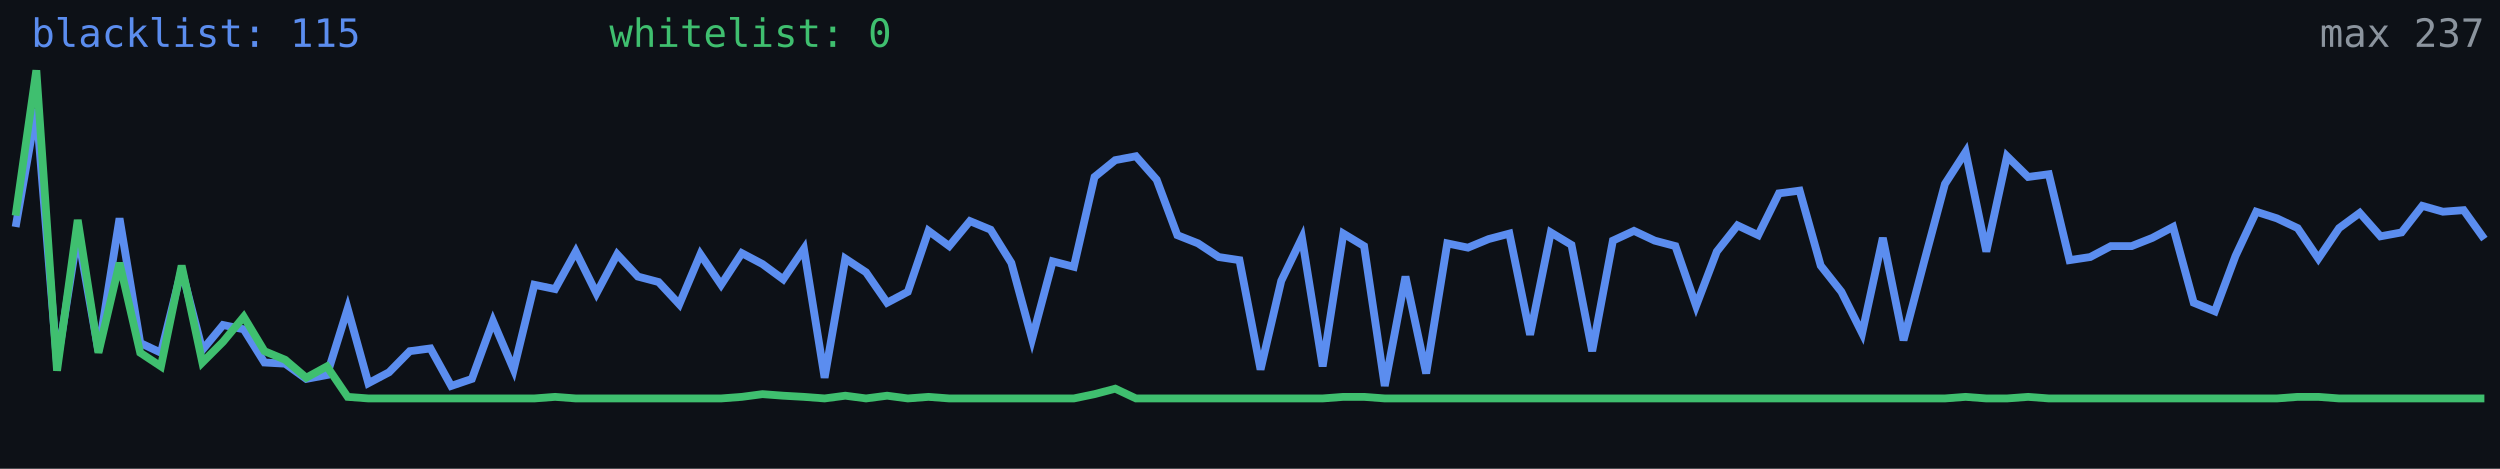
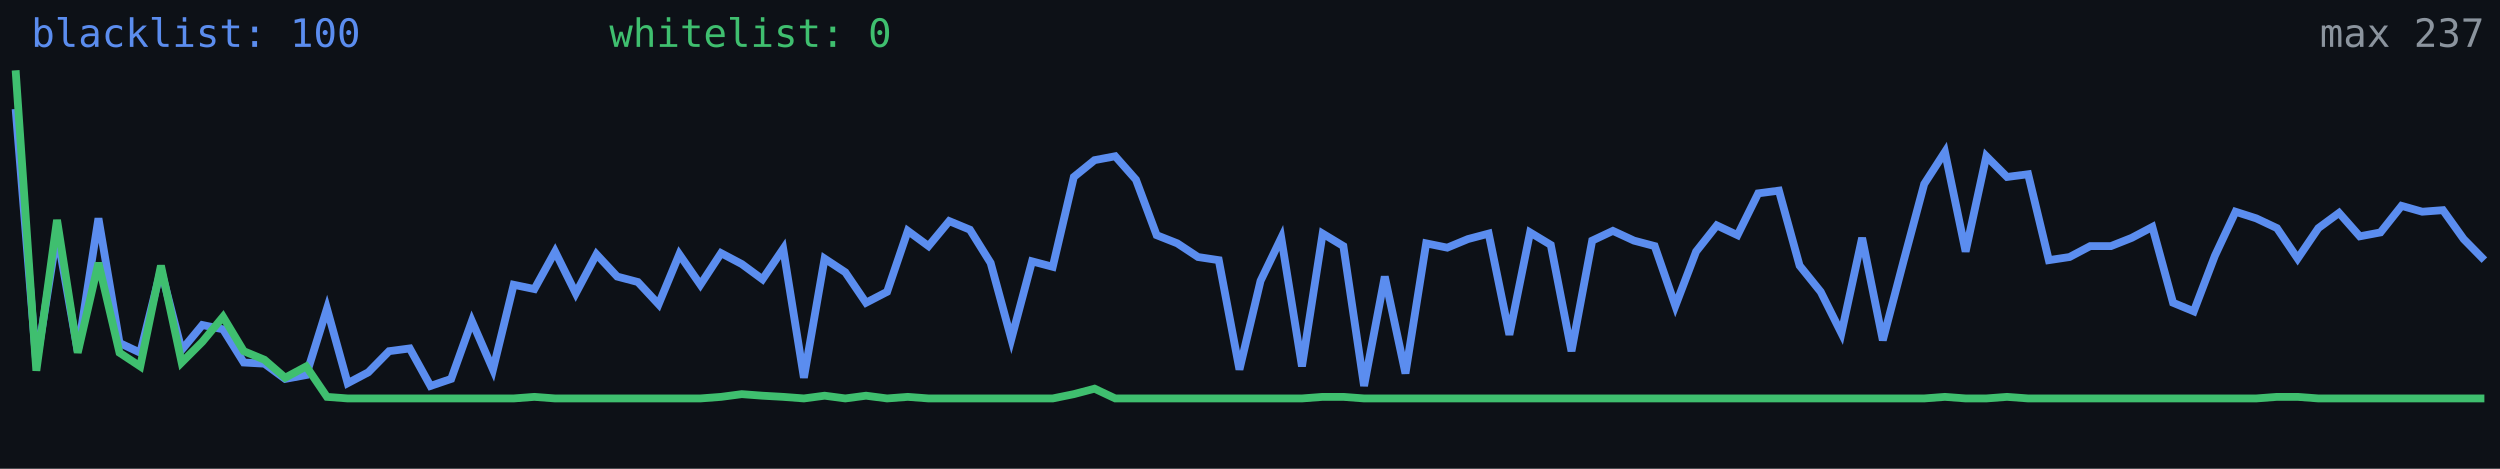
<svg xmlns="http://www.w3.org/2000/svg" width="640" height="120" viewBox="0 0 640 120" role="img" aria-label="Alive configs trend">
  <rect width="640" height="120" fill="#0d1117" />
-   <polyline fill="none" stroke="#5b8def" stroke-width="2" points="4.0,58.1 9.3,27.9 14.6,93.1 19.9,59.8 25.2,89.9 30.6,55.9 35.9,87.8 41.2,90.3 46.5,69.0 51.8,89.6 57.1,83.2 62.4,84.3 67.7,92.8 73.0,93.1 78.4,97.0 83.7,96.0 89.0,79.0 94.3,98.1 99.6,95.3 104.9,89.9 110.2,89.2 115.5,98.8 120.8,97.0 126.2,82.2 131.5,94.6 136.8,72.9 142.1,74.0 147.4,64.4 152.7,75.1 158.0,65.1 163.3,70.8 168.6,72.2 173.9,77.9 179.3,65.1 184.6,72.9 189.9,64.8 195.2,67.6 200.5,71.5 205.8,63.7 211.1,96.7 216.4,66.2 221.7,69.7 227.1,77.5 232.4,74.7 237.7,59.1 243.0,63.0 248.3,56.6 253.6,58.8 258.9,67.3 264.2,86.8 269.5,66.9 274.9,68.3 280.2,45.3 285.5,41.0 290.8,40.0 296.1,46.0 301.4,60.2 306.7,62.3 312.0,65.8 317.3,66.6 322.7,94.6 328.0,71.9 333.3,60.9 338.6,93.8 343.9,59.8 349.2,63.0 354.5,98.8 359.8,70.8 365.1,95.6 370.5,62.3 375.8,63.4 381.1,61.2 386.4,59.8 391.7,85.7 397.0,59.5 402.3,62.7 407.6,89.9 412.9,61.6 418.3,59.1 423.6,61.6 428.9,63.0 434.2,78.3 439.5,64.4 444.8,57.7 450.1,60.2 455.4,49.5 460.7,48.8 466.1,68.0 471.4,74.7 476.7,85.3 482.0,60.9 487.3,87.1 492.6,66.9 497.9,47.1 503.2,38.9 508.5,64.4 513.8,40.0 519.2,45.3 524.5,44.6 529.8,66.6 535.1,65.8 540.4,63.0 545.7,63.0 551.0,60.9 556.3,58.1 561.6,77.5 567.0,79.7 572.3,65.5 577.6,54.2 582.9,55.9 588.2,58.4 593.5,66.2 598.8,58.4 604.1,54.5 609.4,60.5 614.8,59.5 620.1,52.7 625.4,54.2 630.7,53.8 636.0,61.2" />
-   <polyline fill="none" stroke="#3fbf6f" stroke-width="2" points="4.0,55.2 9.3,18.0 14.6,94.9 19.9,56.3 25.2,90.3 30.6,67.3 35.9,90.3 41.2,93.8 46.5,68.0 51.8,92.8 57.1,87.5 62.4,81.1 67.7,89.9 73.0,92.1 78.4,96.7 83.7,93.8 89.0,101.6 94.3,102.0 99.6,102.0 104.9,102.0 110.2,102.0 115.5,102.0 120.8,102.0 126.2,102.0 131.5,102.0 136.8,102.0 142.1,101.6 147.4,102.0 152.7,102.0 158.0,102.0 163.3,102.0 168.6,102.0 173.9,102.0 179.3,102.0 184.6,102.0 189.9,101.6 195.2,100.9 200.5,101.3 205.8,101.6 211.1,102.0 216.4,101.3 221.7,102.0 227.1,101.3 232.4,102.0 237.7,101.6 243.0,102.0 248.3,102.0 253.6,102.0 258.9,102.0 264.2,102.0 269.5,102.0 274.9,102.0 280.2,100.9 285.5,99.5 290.8,102.0 296.1,102.0 301.4,102.0 306.7,102.0 312.0,102.0 317.3,102.0 322.7,102.0 328.0,102.0 333.3,102.0 338.6,102.0 343.9,101.6 349.2,101.6 354.5,102.0 359.8,102.0 365.1,102.0 370.5,102.0 375.8,102.0 381.1,102.0 386.4,102.0 391.7,102.0 397.0,102.0 402.3,102.0 407.6,102.0 412.9,102.0 418.3,102.0 423.6,102.0 428.9,102.0 434.2,102.0 439.5,102.0 444.8,102.0 450.1,102.0 455.4,102.0 460.7,102.0 466.1,102.0 471.4,102.0 476.7,102.0 482.0,102.0 487.3,102.0 492.6,102.0 497.9,102.0 503.2,101.6 508.5,102.0 513.8,102.0 519.2,101.6 524.5,102.0 529.8,102.0 535.1,102.0 540.4,102.0 545.7,102.0 551.0,102.0 556.3,102.0 561.6,102.0 567.0,102.0 572.3,102.0 577.6,102.0 582.9,102.0 588.2,101.6 593.5,101.6 598.8,102.0 604.1,102.0 609.4,102.0 614.8,102.0 620.1,102.0 625.4,102.0 630.7,102.0 636.0,102.0" />
-   <text x="8" y="12" fill="#5b8def" font-size="10" font-family="monospace">blacklist: 115</text>
+   <polyline fill="none" stroke="#5b8def" stroke-width="2" points="4.0,27.9 9.3,93.1 14.6,59.8 19.9,89.9 25.2,55.9 30.6,87.8 35.9,90.3 41.2,69.0 46.5,89.6 51.8,83.2 57.1,84.3 62.4,92.8 67.7,93.1 73.0,97.0 78.4,96.0 83.7,79.0 89.0,98.1 94.3,95.3 99.6,89.9 104.9,89.2 110.2,98.8 115.5,97.0 120.8,82.2 126.2,94.6 131.5,72.9 136.8,74.0 142.1,64.4 147.4,75.1 152.7,65.1 158.0,70.8 163.3,72.2 168.6,77.9 173.9,65.1 179.3,72.9 184.6,64.8 189.9,67.6 195.2,71.5 200.5,63.7 205.8,96.7 211.1,66.2 216.4,69.7 221.7,77.5 227.1,74.7 232.4,59.1 237.7,63.0 243.0,56.6 248.3,58.8 253.6,67.3 258.9,86.8 264.2,66.9 269.5,68.3 274.9,45.3 280.2,41.0 285.5,40.0 290.8,46.0 296.1,60.2 301.4,62.3 306.7,65.8 312.0,66.6 317.3,94.6 322.7,71.9 328.0,60.9 333.3,93.8 338.6,59.8 343.9,63.0 349.2,98.8 354.5,70.8 359.8,95.6 365.1,62.3 370.5,63.4 375.8,61.2 381.1,59.8 386.4,85.7 391.7,59.5 397.0,62.7 402.3,89.9 407.6,61.6 412.9,59.1 418.3,61.6 423.6,63.0 428.9,78.3 434.2,64.4 439.5,57.7 444.8,60.2 450.1,49.5 455.4,48.8 460.7,68.0 466.1,74.7 471.4,85.3 476.7,60.9 482.0,87.1 487.3,66.9 492.6,47.1 497.9,38.9 503.2,64.4 508.5,40.0 513.8,45.3 519.2,44.6 524.5,66.6 529.8,65.8 535.1,63.0 540.4,63.0 545.7,60.9 551.0,58.1 556.3,77.5 561.6,79.7 567.0,65.5 572.3,54.2 577.6,55.9 582.9,58.4 588.2,66.2 593.5,58.4 598.8,54.5 604.1,60.5 609.4,59.5 614.8,52.7 620.1,54.2 625.4,53.8 630.7,61.2 636.0,66.6" />
+   <polyline fill="none" stroke="#3fbf6f" stroke-width="2" points="4.0,18.0 9.3,94.9 14.6,56.3 19.9,90.3 25.2,67.3 30.6,90.3 35.9,93.8 41.2,68.0 46.5,92.8 51.8,87.5 57.1,81.1 62.4,89.9 67.7,92.1 73.0,96.7 78.4,93.8 83.7,101.6 89.0,102.0 94.3,102.0 99.6,102.0 104.9,102.0 110.2,102.0 115.5,102.0 120.8,102.0 126.2,102.0 131.5,102.0 136.8,101.6 142.1,102.0 147.4,102.0 152.7,102.0 158.0,102.0 163.3,102.0 168.6,102.0 173.9,102.0 179.3,102.0 184.6,101.6 189.9,100.9 195.2,101.3 200.5,101.6 205.8,102.0 211.1,101.3 216.4,102.0 221.7,101.3 227.1,102.0 232.4,101.6 237.7,102.0 243.0,102.0 248.3,102.0 253.6,102.0 258.9,102.0 264.2,102.0 269.5,102.0 274.9,100.9 280.2,99.5 285.5,102.0 290.8,102.0 296.1,102.0 301.4,102.0 306.7,102.0 312.0,102.0 317.3,102.0 322.7,102.0 328.0,102.0 333.3,102.0 338.6,101.6 343.9,101.6 349.2,102.0 354.5,102.0 359.8,102.0 365.1,102.0 370.5,102.0 375.8,102.0 381.1,102.0 386.4,102.0 391.7,102.0 397.0,102.0 402.3,102.0 407.6,102.0 412.9,102.0 418.3,102.0 423.6,102.0 428.9,102.0 434.2,102.0 439.5,102.0 444.8,102.0 450.1,102.0 455.4,102.0 460.7,102.0 466.1,102.0 471.4,102.0 476.7,102.0 482.0,102.0 487.3,102.0 492.6,102.0 497.9,101.6 503.2,102.0 508.5,102.0 513.8,101.6 519.2,102.0 524.5,102.0 529.8,102.0 535.1,102.0 540.4,102.0 545.7,102.0 551.0,102.0 556.3,102.0 561.6,102.0 567.0,102.0 572.3,102.0 577.6,102.0 582.9,101.6 588.2,101.6 593.5,102.0 598.8,102.0 604.1,102.0 609.4,102.0 614.8,102.0 620.1,102.0 625.4,102.0 630.7,102.0 636.0,102.0" />
+   <text x="8" y="12" fill="#5b8def" font-size="10" font-family="monospace">blacklist: 100</text>
  <text x="156" y="12" fill="#3fbf6f" font-size="10" font-family="monospace">whitelist: 0</text>
  <text x="636" y="12" fill="#8b949e" font-size="10" text-anchor="end" font-family="monospace">max 237</text>
</svg>
